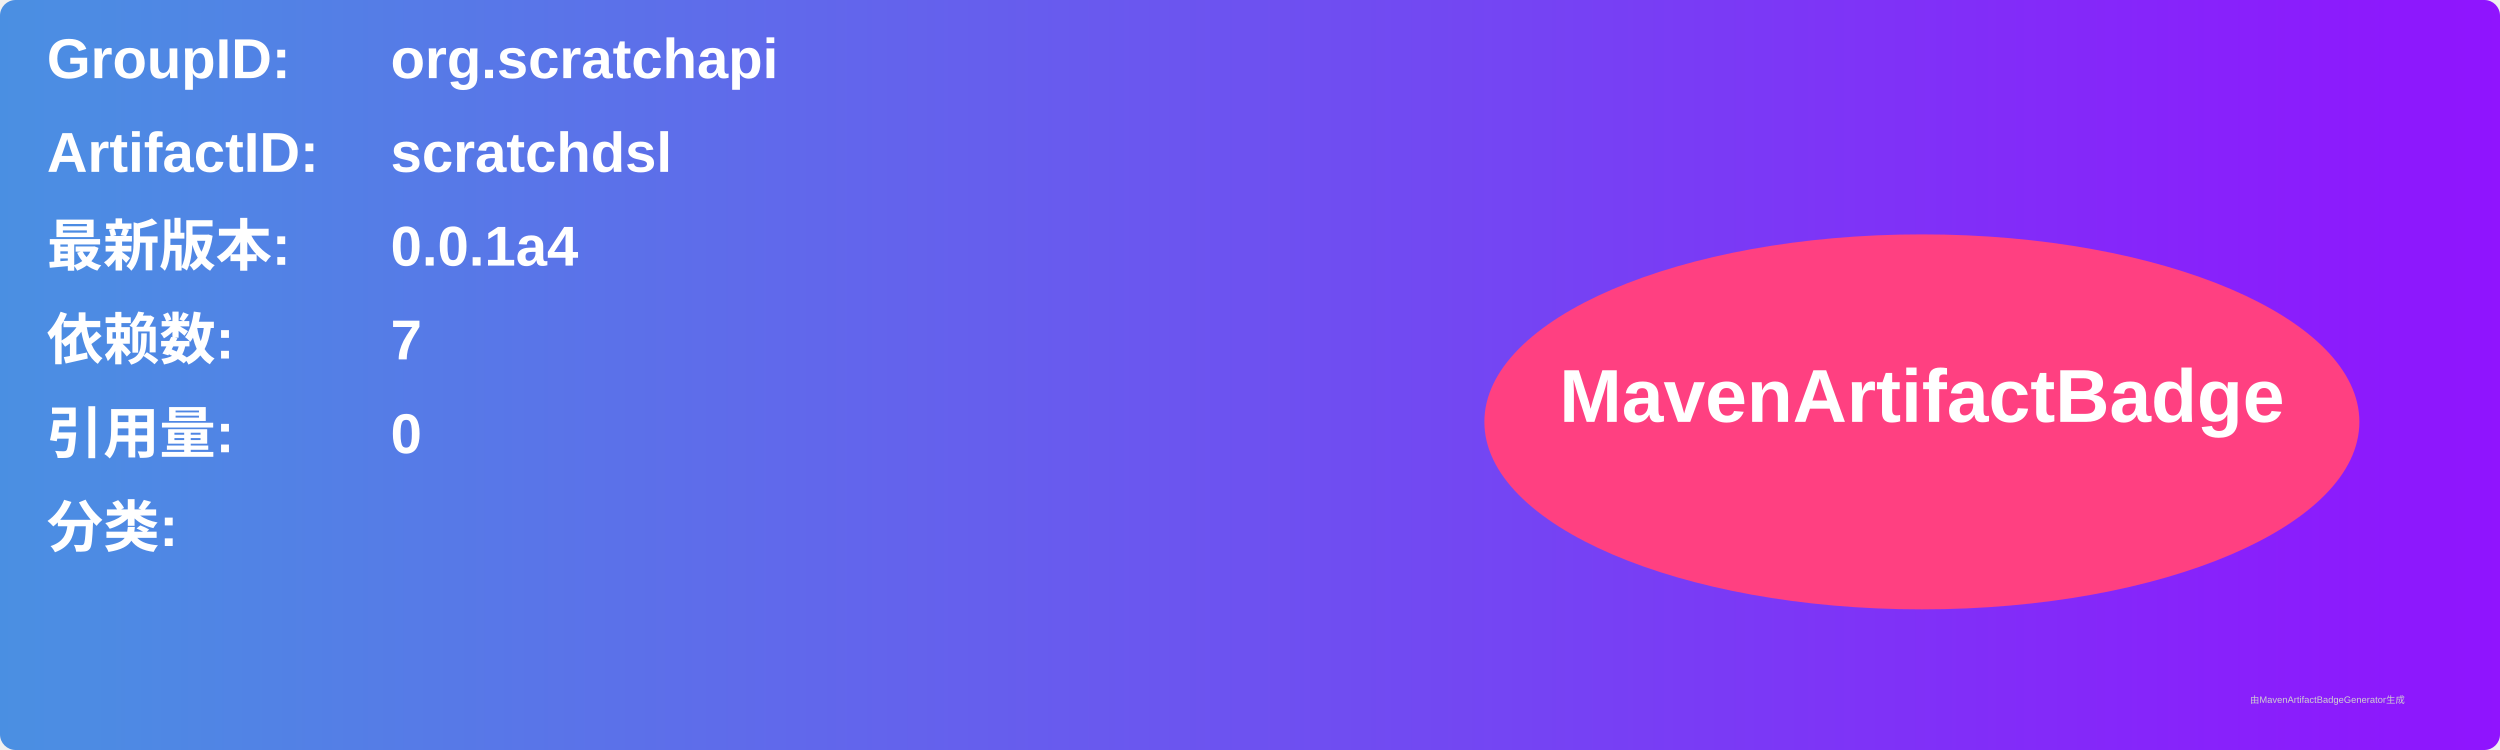
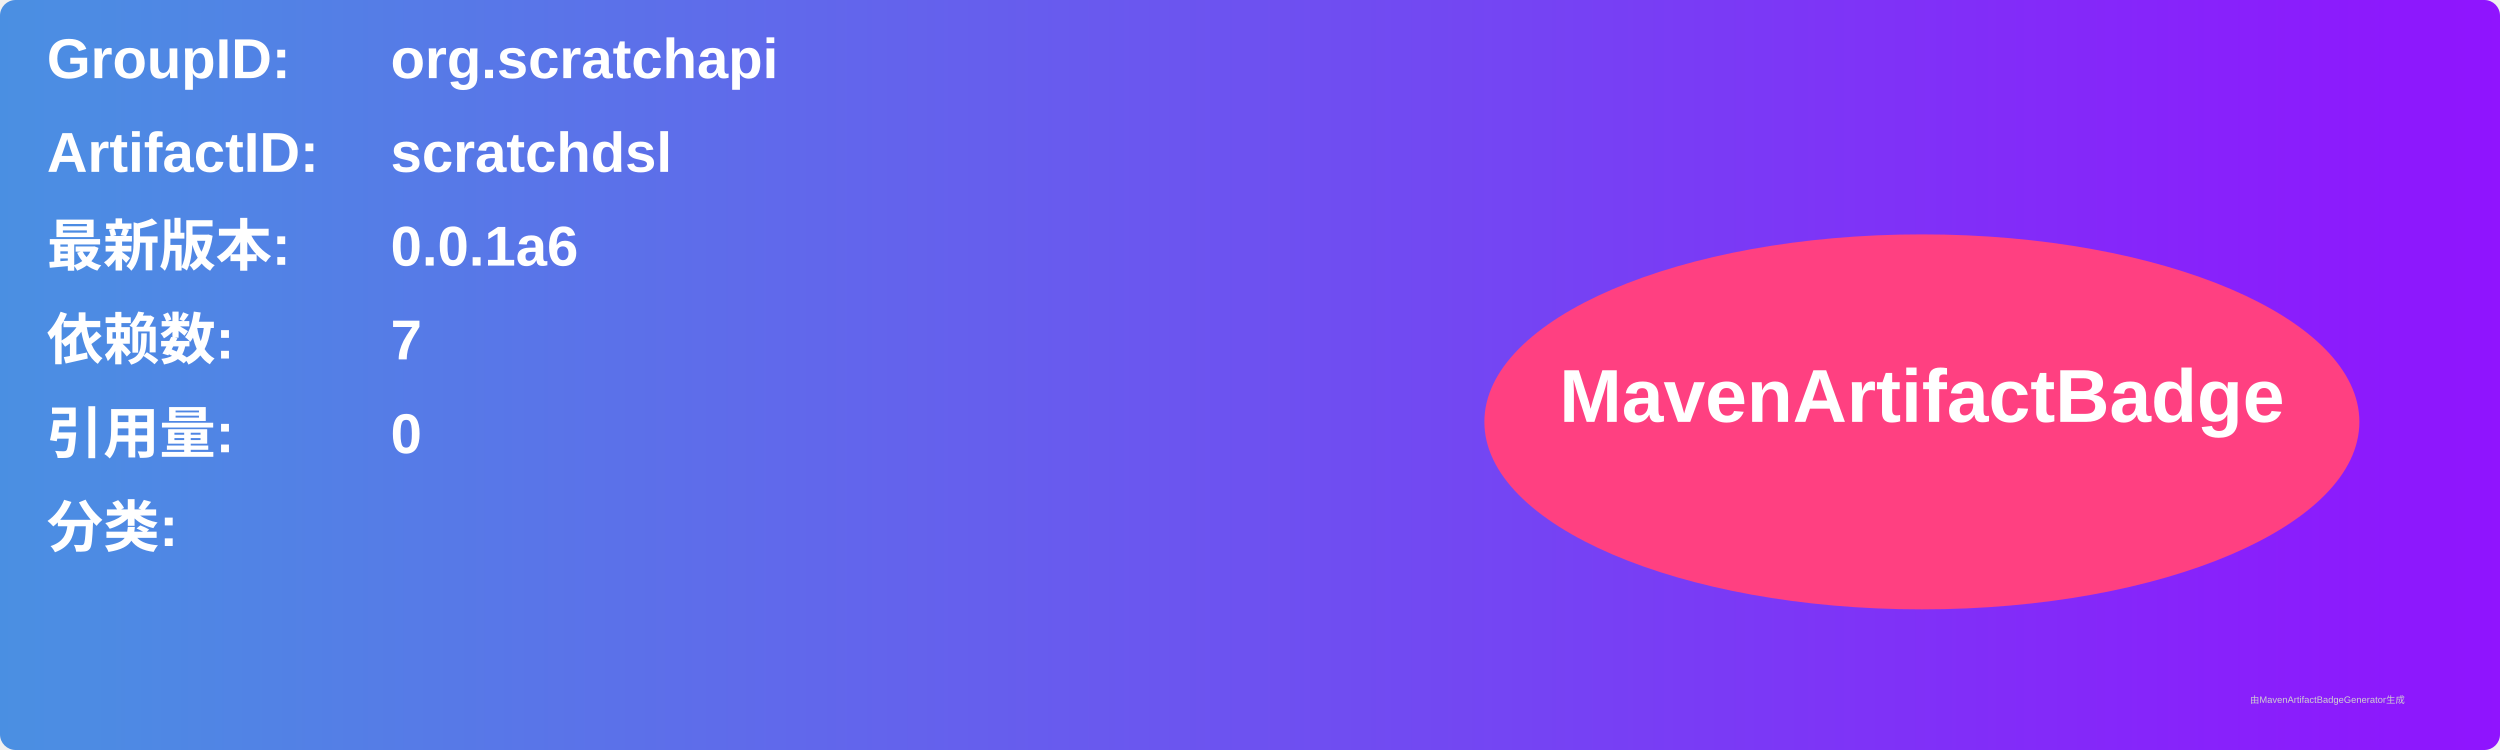
<svg xmlns="http://www.w3.org/2000/svg" width="800" height="240" viewBox="0 0 800 240">
  <linearGradient id="grad" x1="0%" y1="0%" x2="100%" y2="0%">
    <stop offset="0%" stop-color="#4a90e2" />
    <stop offset="100%" stop-color="#9013fe" />
  </linearGradient>
  <rect width="100%" height="100%" rx="5" ry="5" fill="url(#grad)" />
  <g transform="translate(15, 15)">
    <text x="0" y="10" font-family="Arial" font-size="18" fill="white" font-weight="bold" width="260">GroupID:</text>
    <text x="110" y="10" font-family="Arial" font-size="18" fill="white" font-weight="bold" width="460">org.scratchapi</text>
    <text x="0" y="40" font-family="Arial" font-size="18" fill="white" font-weight="bold" width="260">ArtifactID:</text>
    <text x="110" y="40" font-family="Arial" font-size="18" fill="white" font-weight="bold" width="460">scratchdsl</text>
    <text x="0" y="70" font-family="Arial" font-size="18" fill="white" font-weight="bold">最新版本:</text>
    <text x="110" y="70" font-family="Arial" font-size="18" fill="white" font-weight="bold">
-       <tspan font-weight="bold">0.0.1a4</tspan>
+       <tspan font-weight="bold">0.0.1a6</tspan>
    </text>
    <text x="0" y="100" font-family="Arial" font-size="18" fill="white" font-weight="bold">依赖数: </text>
    <text x="110" y="100" font-family="Arial" font-size="18" fill="white">
      <tspan font-weight="bold">7</tspan>
    </text>
    <text x="0" y="130" font-family="Arial" font-size="18" fill="white" font-weight="bold">引用量: </text>
    <text x="110" y="130" font-family="Arial" font-size="18" fill="white">
      <tspan font-weight="bold">0</tspan>
    </text>
    <text x="0" y="160" font-family="Arial" font-size="18" fill="white" font-weight="bold">分类:</text>
    <text x="10" y="190" font-family="Arial" font-size="10" fill="white">
      <tspan font-weight="bold" />
    </text>
    <ellipse cx="600" cy="120" rx="140" ry="60" fill="#ff4081" />
    <text x="600" y="120" text-anchor="middle" font-family="Arial" font-size="24" fill="white" font-weight="bold">MavenArtifactBadge</text>
  </g>
  <text x="720" y="225" font-family="Arial" font-size="3" fill="#d0d0d0">由MavenArtifactBadgeGenerator生成</text>
</svg>
